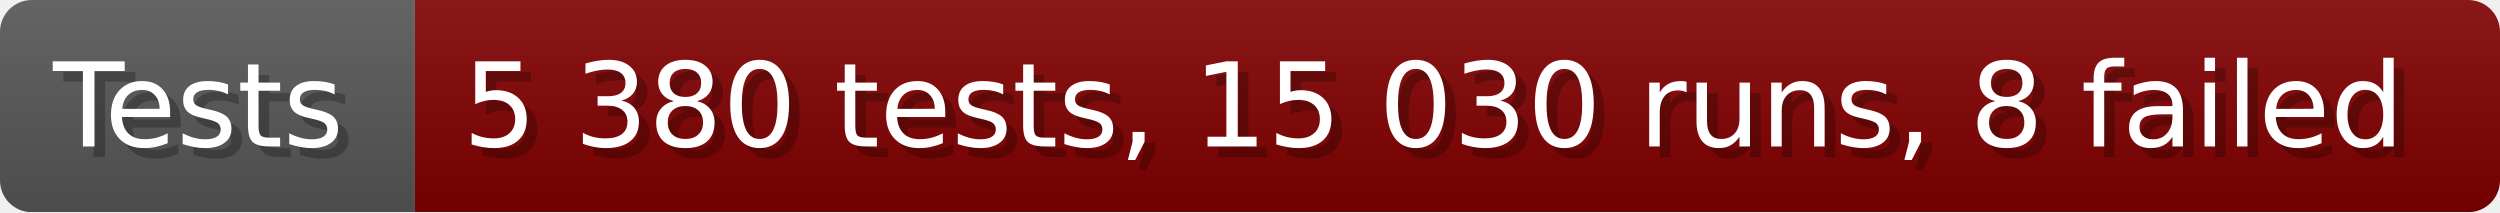
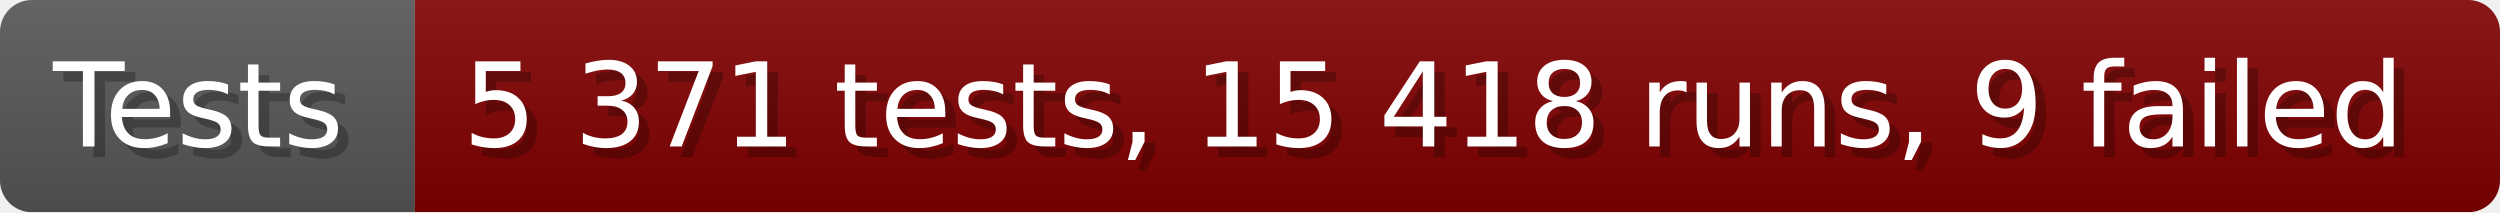
- <svg xmlns="http://www.w3.org/2000/svg" width="235.6" height="20" viewBox="0 0 2356 200" role="img" aria-label="Tests: 5 380 tests, 15 030 runs, 8 failed">
+ <svg xmlns="http://www.w3.org/2000/svg" width="235.6" height="20" viewBox="0 0 2356 200" role="img" aria-label="Tests: 5 371 tests, 15 418 runs, 9 failed">
  <linearGradient id="a" x2="0" y2="100%">
    <stop offset="0" stop-opacity=".1" stop-color="#EEE" />
    <stop offset="1" stop-opacity=".1" />
  </linearGradient>
  <mask id="m">
    <rect width="2356" height="200" rx="30" fill="#FFF" />
  </mask>
  <g mask="url(#m)">
    <rect width="391" height="200" fill="#555" />
    <rect width="1965" height="200" fill="#800000" x="391" />
    <rect width="2356" height="200" fill="url(#a)" />
  </g>
  <g aria-hidden="true" fill="#fff" text-anchor="start" font-family="Verdana,DejaVu Sans,sans-serif" font-size="110">
    <text x="60" y="148" textLength="291" fill="#000" opacity="0.25">Tests</text>
    <text x="50" y="138" textLength="291">Tests</text>
-     <text x="446" y="148" textLength="1865" fill="#000" opacity="0.25">5 380 tests, 15 030 runs, 8 failed</text>
-     <text x="436" y="138" textLength="1865">5 380 tests, 15 030 runs, 8 failed</text>
+     <text x="446" y="148" textLength="1865" fill="#000" opacity="0.25">5 371 tests, 15 418 runs, 9 failed</text>
+     <text x="436" y="138" textLength="1865">5 371 tests, 15 418 runs, 9 failed</text>
  </g>
</svg>
